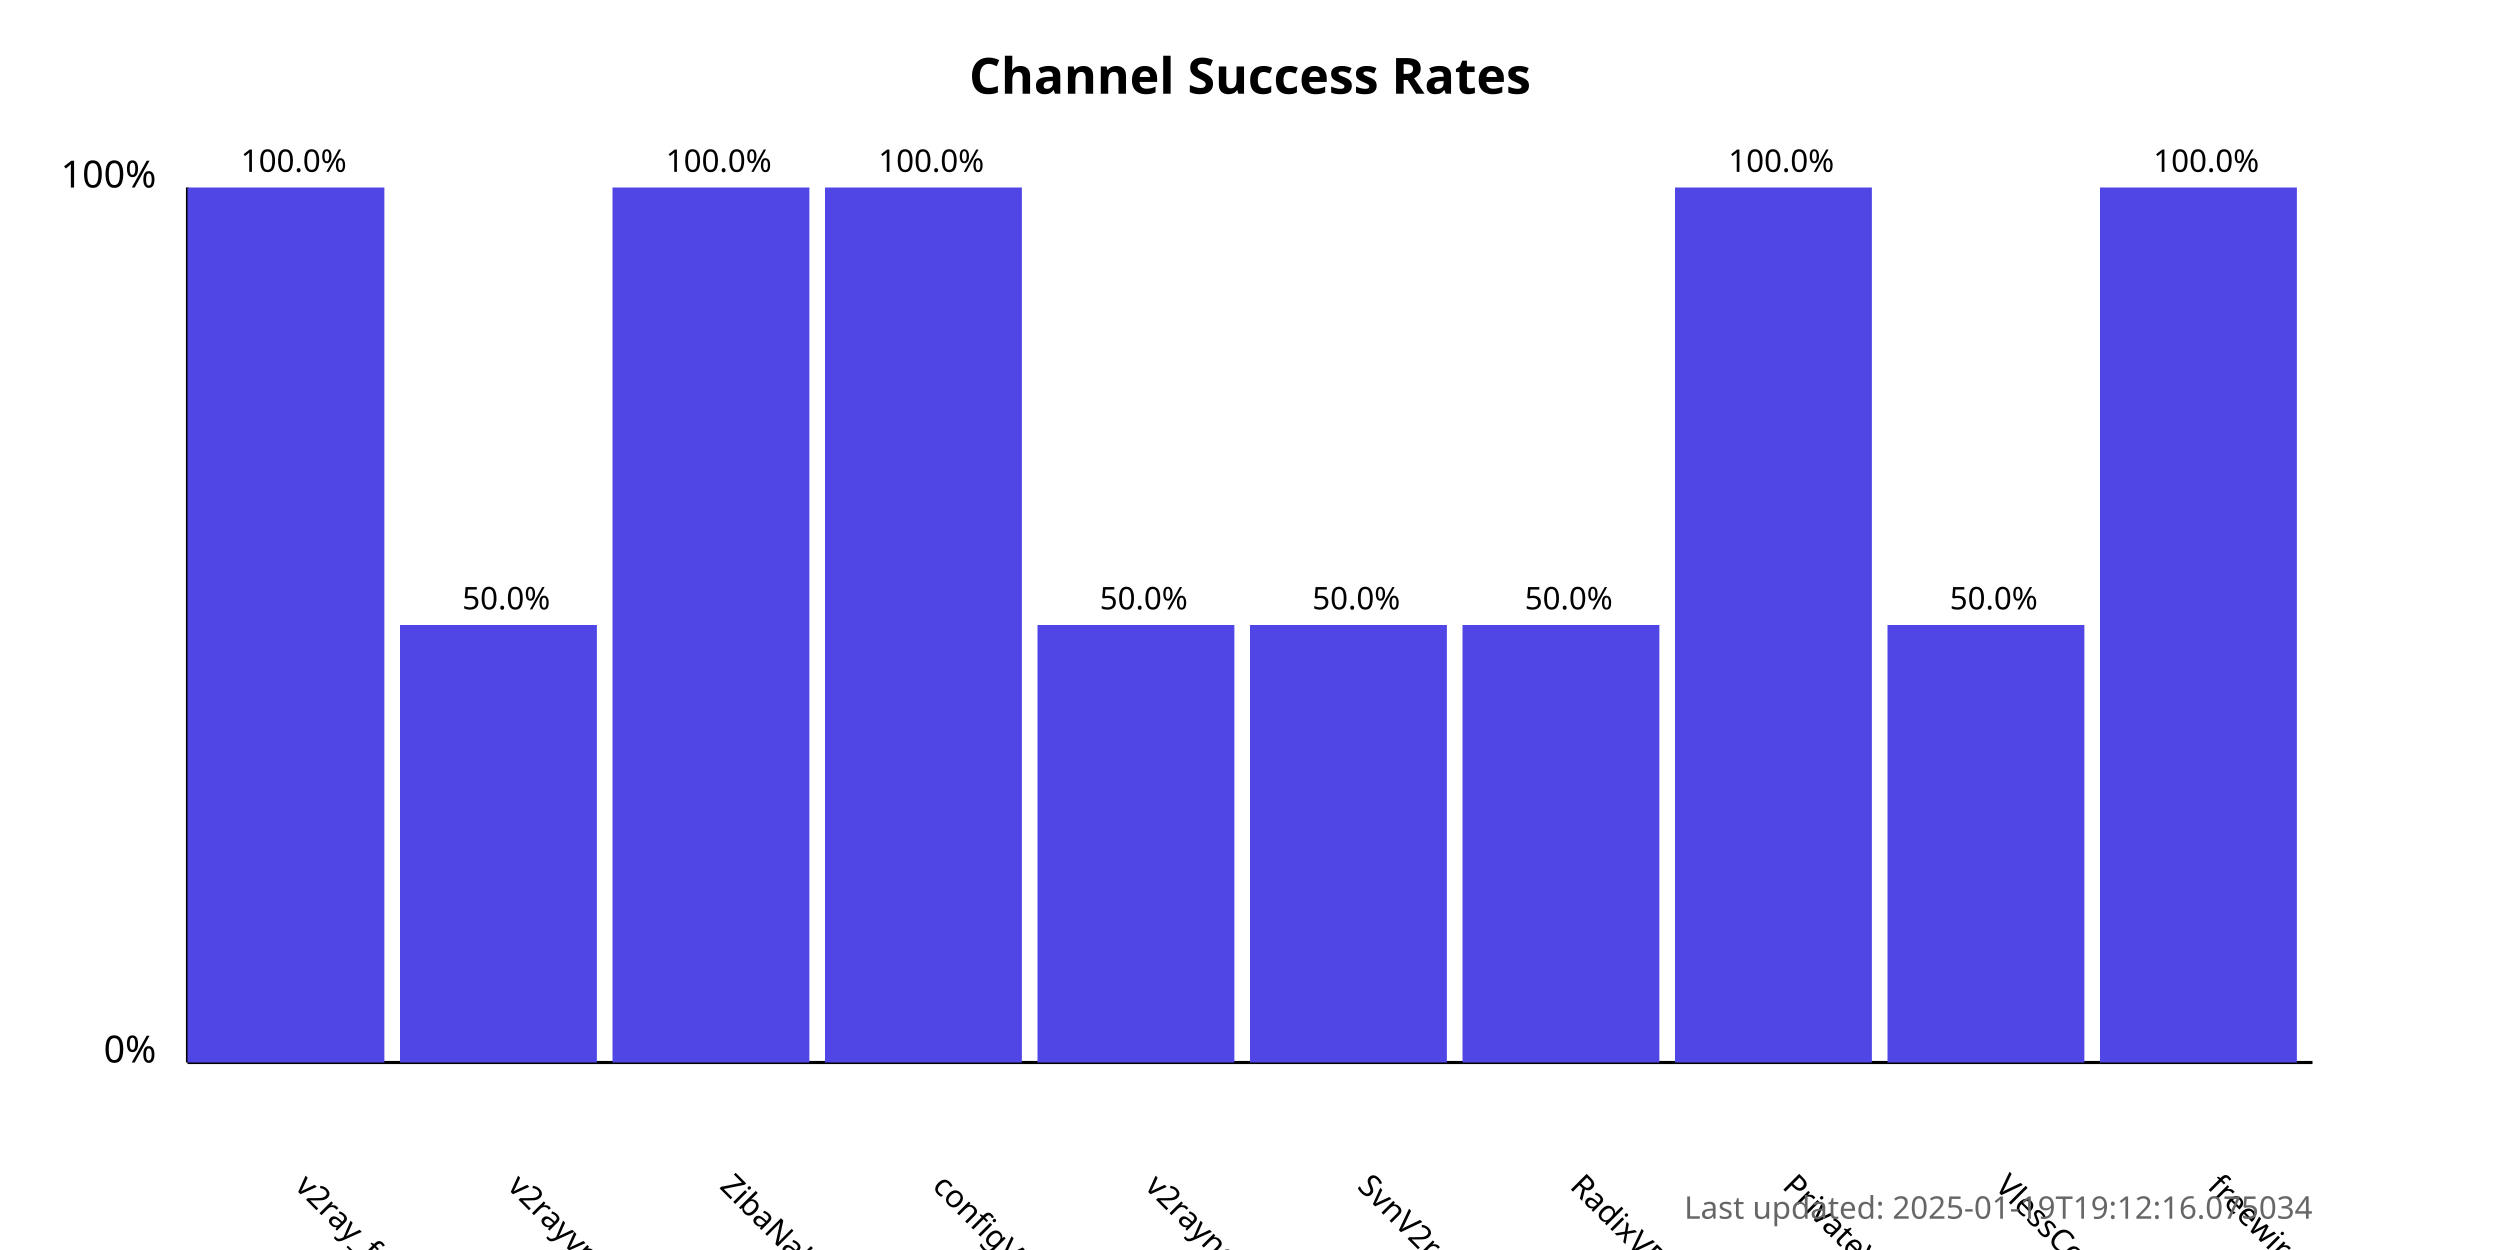
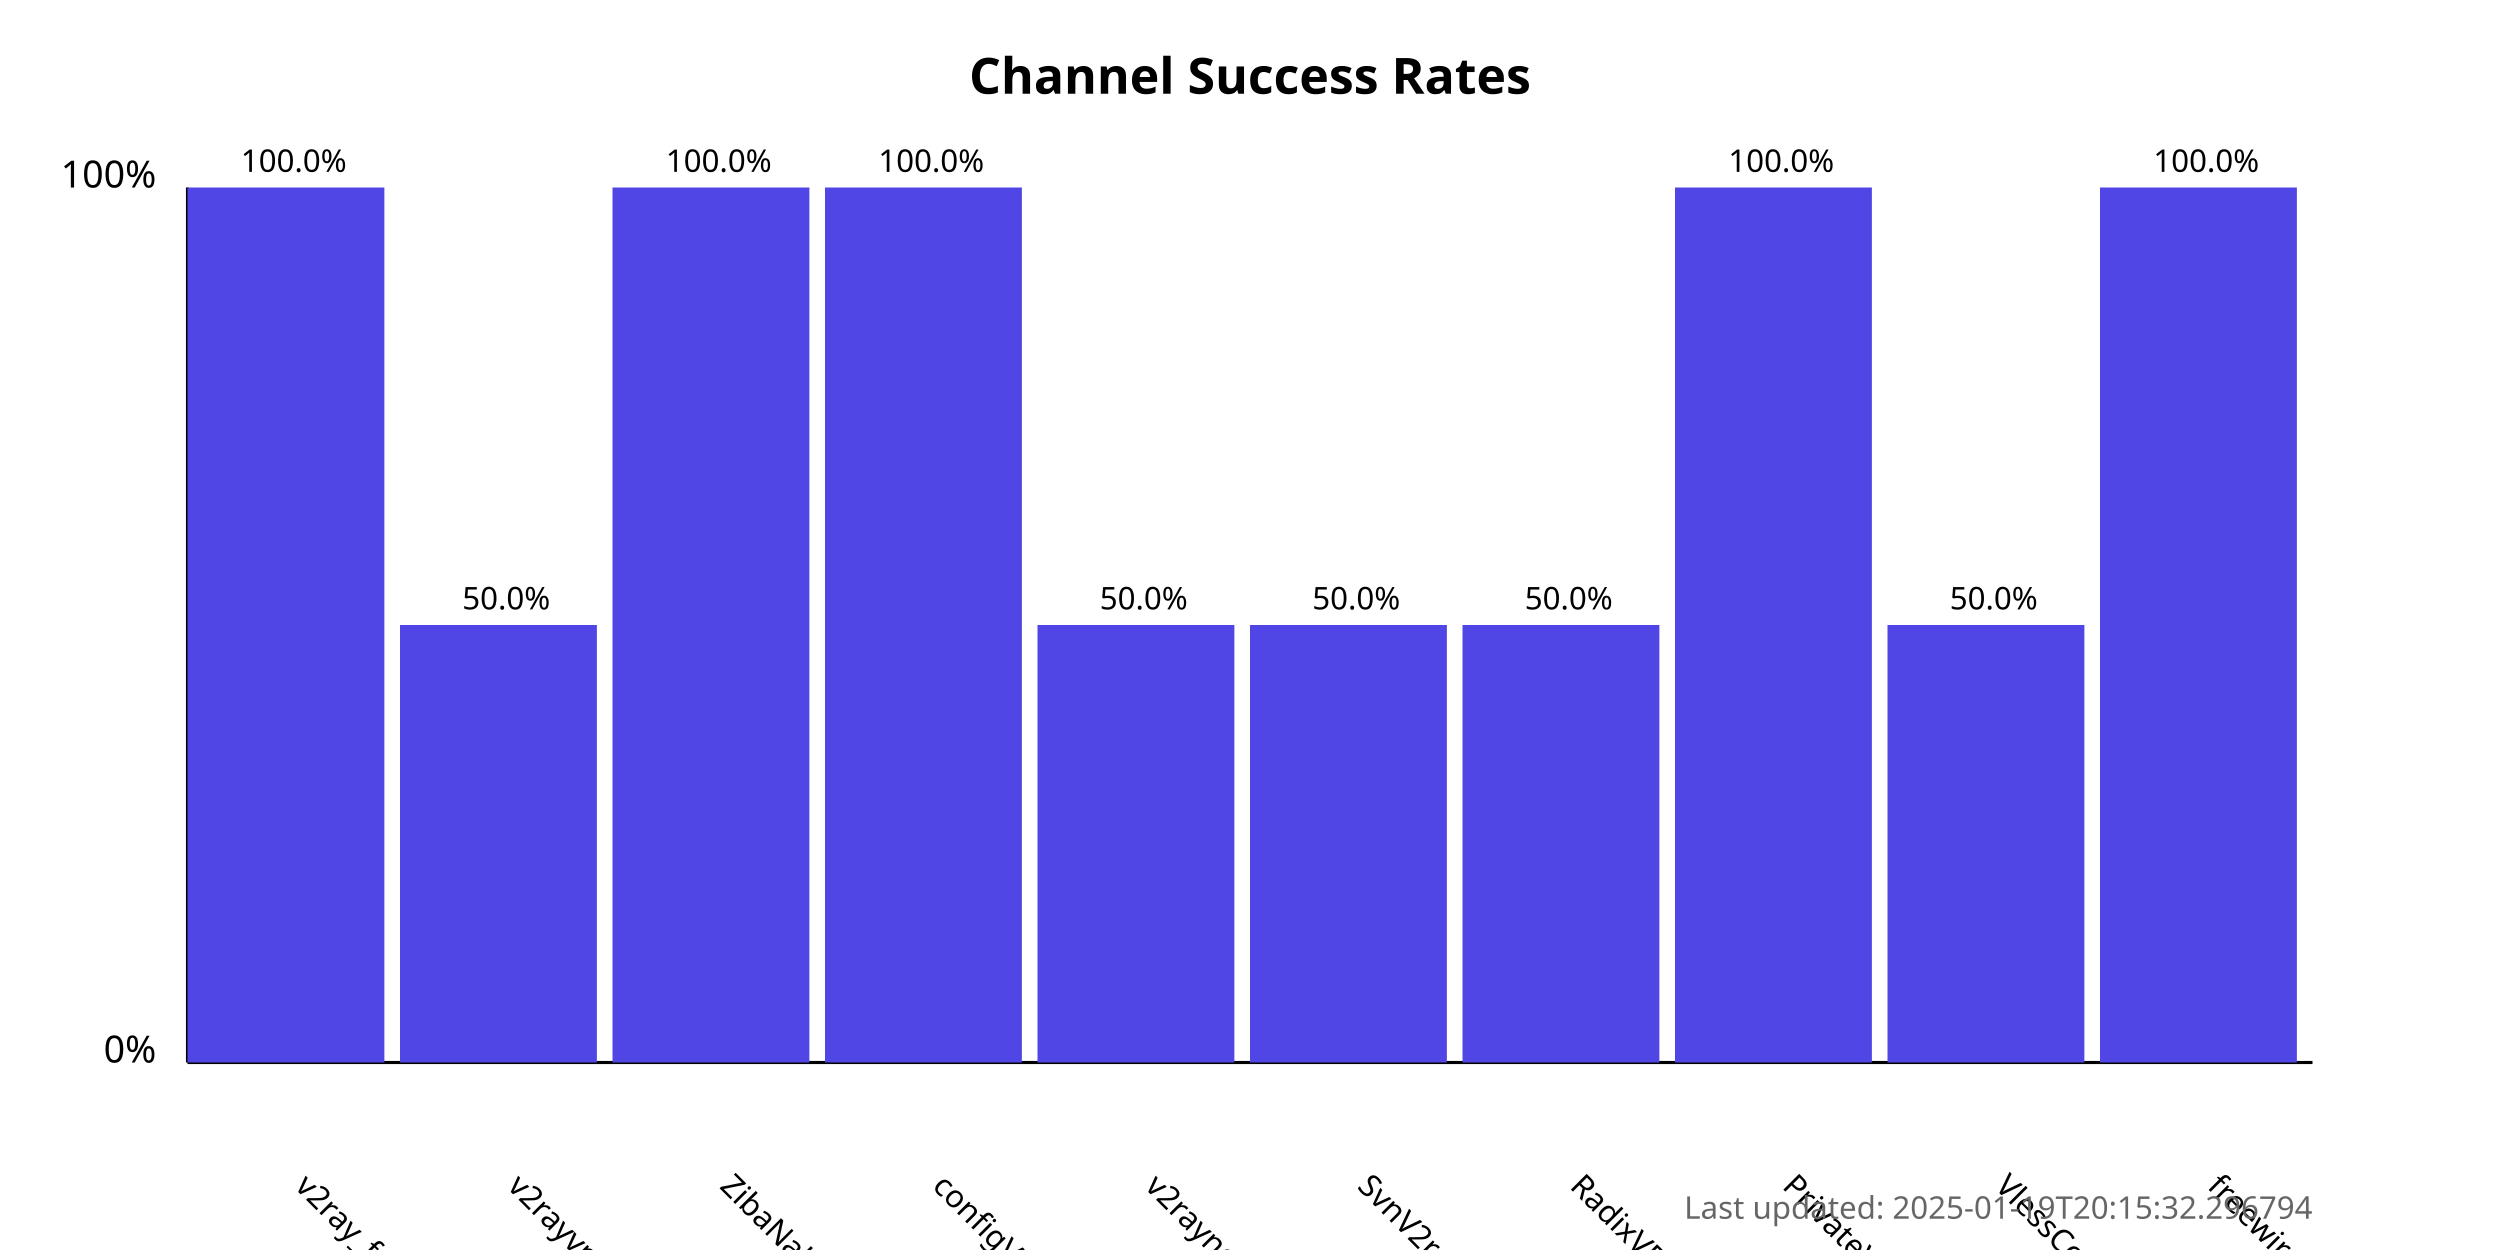
<svg xmlns="http://www.w3.org/2000/svg" width="800" height="400">
  <style>
            .chart-title { font: bold 16px sans-serif; }
            .axis-label { font: 12px sans-serif; }
            .tick-label { font: 10px sans-serif; }
            .bar { fill: #4f46e5; }
            .bar:hover { fill: #6366f1; }
            .timestamp { font: 10px sans-serif; fill: #666; }
        </style>
  <text x="400.0" y="30" text-anchor="middle" class="chart-title">
            Channel Success Rates
        </text>
  <line x1="60" y1="340" x2="60" y2="60" stroke="black" stroke-width="1" />
  <line x1="60" y1="340" x2="740" y2="340" stroke="black" stroke-width="1" />
  <text x="50" y="340" text-anchor="end" class="axis-label">0%</text>
  <text x="50" y="60" text-anchor="end" class="axis-label">100%</text>
  <g>
    <rect x="60" y="60.0" width="63.0" height="280.0" class="bar" />
    <text x="94.0" y="380" transform="rotate(45, 94.0, 380)" text-anchor="start" class="tick-label">
                v2ray_free_conf
            </text>
    <text x="94.0" y="55.0" text-anchor="middle" class="tick-label">
                100.0%
            </text>
  </g>
  <g>
    <rect x="128.0" y="200.0" width="63.0" height="140.0" class="bar" />
    <text x="162.0" y="380" transform="rotate(45, 162.0, 380)" text-anchor="start" class="tick-label">
                v2rayvpno
            </text>
    <text x="162.0" y="195.0" text-anchor="middle" class="tick-label">
                50.0%
            </text>
  </g>
  <g>
    <rect x="196.0" y="60.0" width="63.0" height="280.0" class="bar" />
    <text x="230.0" y="380" transform="rotate(45, 230.0, 380)" text-anchor="start" class="tick-label">
                ZibaNabz
            </text>
    <text x="230.0" y="55.0" text-anchor="middle" class="tick-label">
                100.0%
            </text>
  </g>
  <g>
    <rect x="264.0" y="60.0" width="63.0" height="280.0" class="bar" />
    <text x="298.0" y="380" transform="rotate(45, 298.0, 380)" text-anchor="start" class="tick-label">
                configV2rayForFree
            </text>
    <text x="298.0" y="55.0" text-anchor="middle" class="tick-label">
                100.0%
            </text>
  </g>
  <g>
    <rect x="332.0" y="200.0" width="63.0" height="140.0" class="bar" />
    <text x="366.0" y="380" transform="rotate(45, 366.0, 380)" text-anchor="start" class="tick-label">
                v2rayngvpn
            </text>
    <text x="366.0" y="195.0" text-anchor="middle" class="tick-label">
                50.0%
            </text>
  </g>
  <g>
    <rect x="400.0" y="200.0" width="63.0" height="140.0" class="bar" />
    <text x="434.0" y="380" transform="rotate(45, 434.0, 380)" text-anchor="start" class="tick-label">
                SvnV2ray
            </text>
    <text x="434.0" y="195.0" text-anchor="middle" class="tick-label">
                50.0%
            </text>
  </g>
  <g>
    <rect x="468.0" y="200.0" width="63.0" height="140.0" class="bar" />
    <text x="502.0" y="380" transform="rotate(45, 502.0, 380)" text-anchor="start" class="tick-label">
                RadixVPN
            </text>
    <text x="502.0" y="195.0" text-anchor="middle" class="tick-label">
                50.0%
            </text>
  </g>
  <g>
    <rect x="536.0" y="60.0" width="63.0" height="280.0" class="bar" />
    <text x="570.0" y="380" transform="rotate(45, 570.0, 380)" text-anchor="start" class="tick-label">
                PrivateVPNs
            </text>
    <text x="570.0" y="55.0" text-anchor="middle" class="tick-label">
                100.0%
            </text>
  </g>
  <g>
    <rect x="604.0" y="200.0" width="63.0" height="140.0" class="bar" />
    <text x="638.0" y="380" transform="rotate(45, 638.0, 380)" text-anchor="start" class="tick-label">
                VlessConfig
            </text>
    <text x="638.0" y="195.0" text-anchor="middle" class="tick-label">
                50.0%
            </text>
  </g>
  <g>
    <rect x="672.0" y="60.0" width="63.0" height="280.0" class="bar" />
    <text x="706.0" y="380" transform="rotate(45, 706.0, 380)" text-anchor="start" class="tick-label">
                freewireguard
            </text>
    <text x="706.0" y="55.0" text-anchor="middle" class="tick-label">
                100.0%
            </text>
  </g>
  <text x="740" y="390" text-anchor="end" class="timestamp">
-             Last updated: 2025-01-19T19:12:16.075034
+             Last updated: 2025-01-19T20:15:32.296794
        </text>
</svg>
